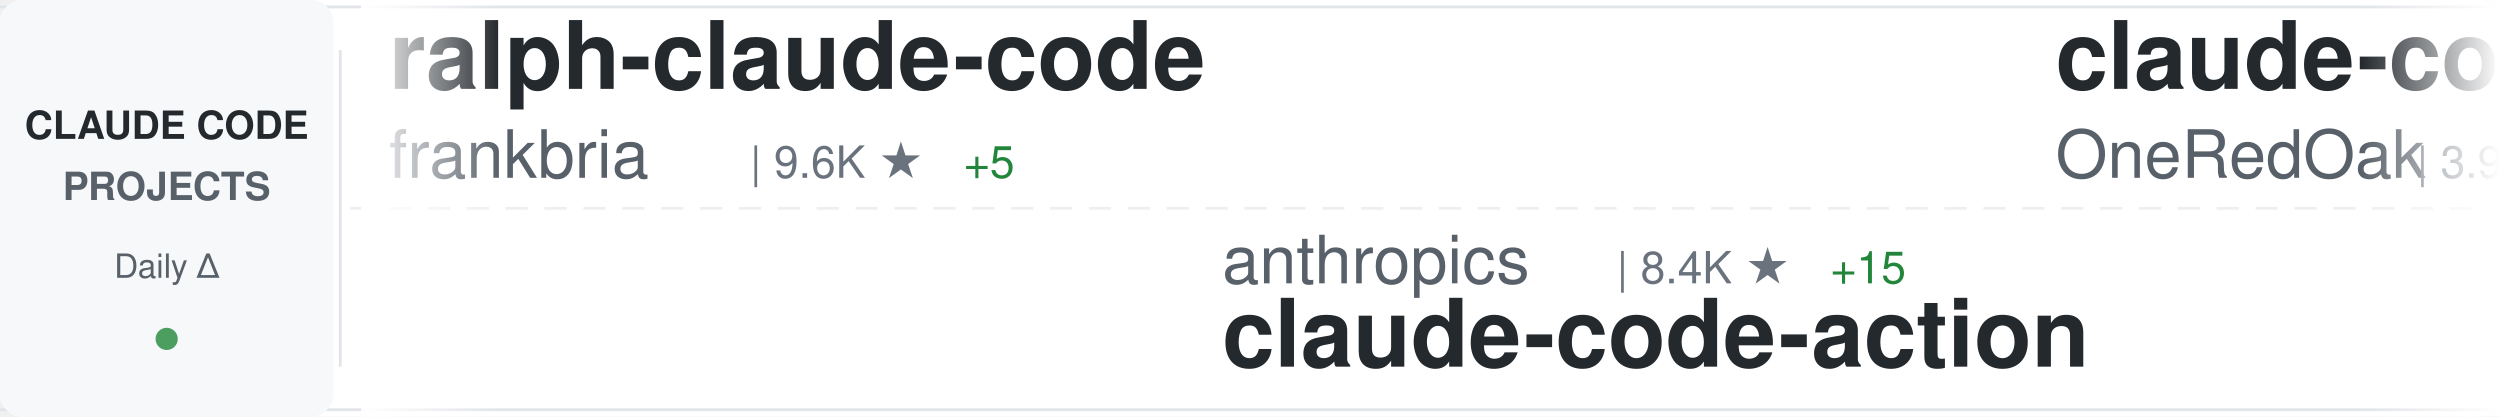
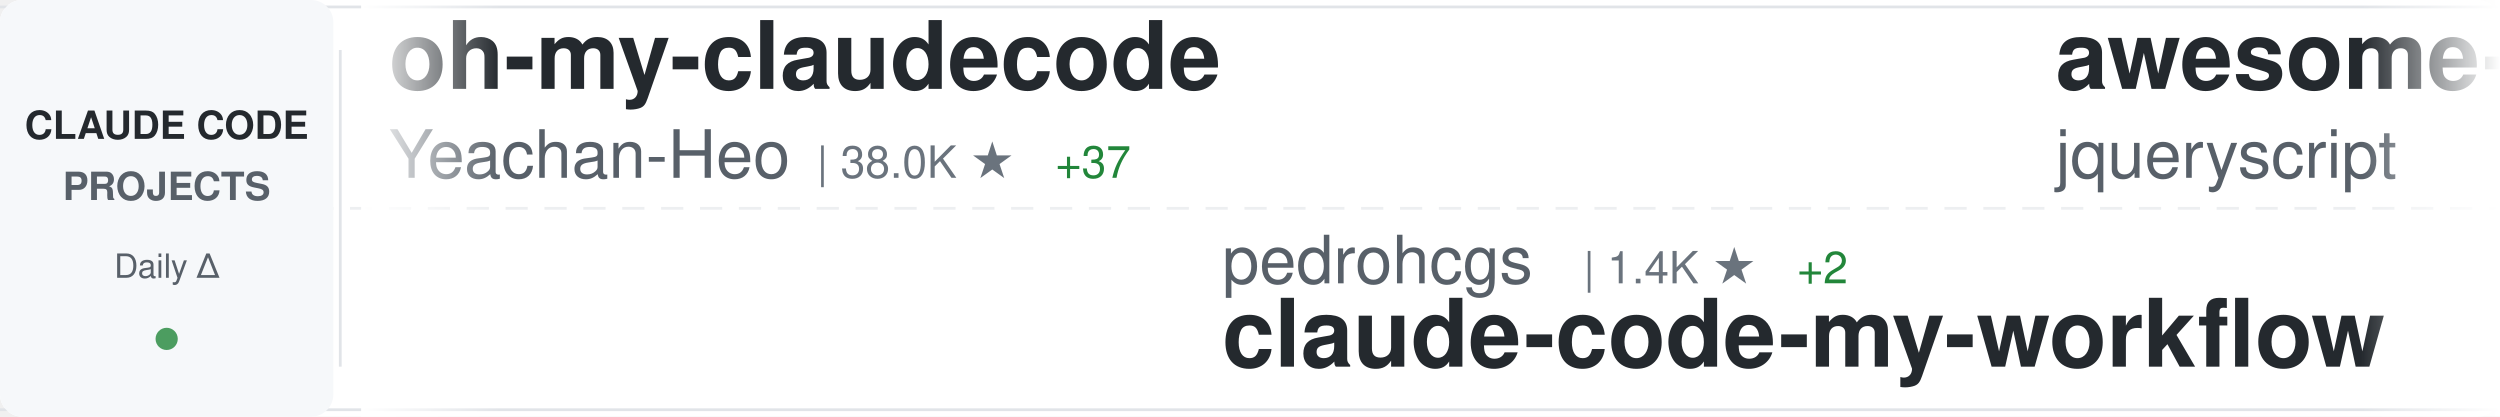
<svg xmlns="http://www.w3.org/2000/svg" width="900" height="150">
  <defs>
    <linearGradient id="awesomeLeftFade" x1="0%" y1="0%" x2="100%" y2="0%">
      <stop offset="0%" style="stop-color:#ffffff;stop-opacity:1" />
      <stop offset="100%" style="stop-color:#ffffff;stop-opacity:0" />
    </linearGradient>
    <linearGradient id="awesomeRightFade" x1="0%" y1="0%" x2="100%" y2="0%">
      <stop offset="0%" style="stop-color:#ffffff;stop-opacity:0" />
      <stop offset="100%" style="stop-color:#ffffff;stop-opacity:1" />
    </linearGradient>
  </defs>
  <rect width="900" height="150" fill="#ffffff" rx="8" />
  <rect x="0" y="2" width="900" height="1" fill="#e1e4e8" />
  <rect x="0" y="147" width="900" height="1" fill="#e1e4e8" />
  <line x1="0" y1="75" x2="900" y2="75" stroke="#e1e4e8" stroke-width="1" stroke-dasharray="8 6" opacity="0.6" />
  <rect x="0" y="0" width="120" height="150" fill="#f6f8fa" rx="8" />
  <text x="60" y="50" font-family="-apple-system, BlinkMacSystemFont, 'Segoe UI', Helvetica, Arial, sans-serif" font-size="14" font-weight="600" fill="#24292e" text-anchor="middle">CLAUDE CODE</text>
  <text x="60" y="72" font-family="-apple-system, BlinkMacSystemFont, 'Segoe UI', Helvetica, Arial, sans-serif" font-size="14" font-weight="600" fill="#586069" text-anchor="middle">PROJECTS</text>
  <text x="60" y="100" font-family="-apple-system, BlinkMacSystemFont, 'Segoe UI', Helvetica, Arial, sans-serif" font-size="12" font-weight="500" fill="#586069" text-anchor="middle">Daily Δ</text>
  <circle cx="60" cy="122" r="4" fill="#22863a" opacity="0.8" />
  <rect x="122" y="18" width="1" height="114" fill="#e1e4e8" />
  <clipPath id="awesomeTickerClip">
    <rect x="130" y="0" width="770" height="150" />
  </clipPath>
  <g clip-path="url(#awesomeTickerClip)">
    <g id="awesomeTickerItems">
      <animateTransform attributeName="transform" attributeType="XML" type="translate" from="0 0" to="-3000 0" dur="54s" repeatCount="indefinite" />
      <g transform="translate(0, 0)">
-         <text x="140" y="32" font-family="-apple-system, BlinkMacSystemFont, 'Segoe UI', Helvetica, Arial, sans-serif" font-size="34" font-weight="600" fill="#24292e">ralph-claude-code</text>
-         <text x="140" y="64" font-family="-apple-system, BlinkMacSystemFont, 'Segoe UI', Helvetica, Arial, sans-serif" font-size="24" font-weight="400" fill="#586069">frankbria</text>
-         <text x="270" y="64" font-family="-apple-system, BlinkMacSystemFont, 'Segoe UI', Helvetica, Arial, sans-serif" font-size="16" font-weight="500" fill="#6a737d">| 9.6K ★</text>
-         <text x="347" y="64" font-family="-apple-system, BlinkMacSystemFont, 'Segoe UI', Helvetica, Arial, sans-serif" font-size="16" font-weight="500" fill="#22863a"> +5</text>
+         <text x="140" y="32" font-family="-apple-system, BlinkMacSystemFont, 'Segoe UI', Helvetica, Arial, sans-serif" font-size="34" font-weight="600" fill="#24292e">oh-my-claudecode</text>
+         <text x="140" y="64" font-family="-apple-system, BlinkMacSystemFont, 'Segoe UI', Helvetica, Arial, sans-serif" font-size="24" font-weight="400" fill="#586069">Yeachan-Heo</text>
+         <text x="294" y="64" font-family="-apple-system, BlinkMacSystemFont, 'Segoe UI', Helvetica, Arial, sans-serif" font-size="16" font-weight="500" fill="#6a737d">| 38.0K ★</text>
+         <text x="380" y="64" font-family="-apple-system, BlinkMacSystemFont, 'Segoe UI', Helvetica, Arial, sans-serif" font-size="16" font-weight="500" fill="#22863a"> +37</text>
      </g>
      <g transform="translate(300, 0)">
-         <text x="140" y="102" font-family="-apple-system, BlinkMacSystemFont, 'Segoe UI', Helvetica, Arial, sans-serif" font-size="24" font-weight="400" fill="#586069">anthropics</text>
-         <text x="282" y="102" font-family="-apple-system, BlinkMacSystemFont, 'Segoe UI', Helvetica, Arial, sans-serif" font-size="16" font-weight="500" fill="#6a737d">| 8.4K ★</text>
-         <text x="359" y="102" font-family="-apple-system, BlinkMacSystemFont, 'Segoe UI', Helvetica, Arial, sans-serif" font-size="16" font-weight="500" fill="#22863a"> +15</text>
-         <text x="140" y="132" font-family="-apple-system, BlinkMacSystemFont, 'Segoe UI', Helvetica, Arial, sans-serif" font-size="34" font-weight="600" fill="#24292e">claude-code-action</text>
-       </g>
-       <g transform="translate(600, 0)">
-         <text x="140" y="32" font-family="-apple-system, BlinkMacSystemFont, 'Segoe UI', Helvetica, Arial, sans-serif" font-size="34" font-weight="600" fill="#24292e">claude-code-workflows</text>
-         <text x="140" y="64" font-family="-apple-system, BlinkMacSystemFont, 'Segoe UI', Helvetica, Arial, sans-serif" font-size="24" font-weight="400" fill="#586069">OneRedOak</text>
-         <text x="270" y="64" font-family="-apple-system, BlinkMacSystemFont, 'Segoe UI', Helvetica, Arial, sans-serif" font-size="16" font-weight="500" fill="#6a737d">| 3.9K ★</text>
-       </g>
-       <g transform="translate(900, 0)">
-         <text x="140" y="102" font-family="-apple-system, BlinkMacSystemFont, 'Segoe UI', Helvetica, Arial, sans-serif" font-size="24" font-weight="400" fill="#586069">xu-xiang</text>
-         <text x="258" y="102" font-family="-apple-system, BlinkMacSystemFont, 'Segoe UI', Helvetica, Arial, sans-serif" font-size="16" font-weight="500" fill="#6a737d">| 1.7K ★</text>
-         <text x="335" y="102" font-family="-apple-system, BlinkMacSystemFont, 'Segoe UI', Helvetica, Arial, sans-serif" font-size="16" font-weight="500" fill="#22863a"> +10</text>
-         <text x="140" y="132" font-family="-apple-system, BlinkMacSystemFont, 'Segoe UI', Helvetica, Arial, sans-serif" font-size="34" font-weight="600" fill="#24292e">everything-claude-code-z...</text>
-       </g>
-       <g transform="translate(1200, 0)">
-         <text x="140" y="32" font-family="-apple-system, BlinkMacSystemFont, 'Segoe UI', Helvetica, Arial, sans-serif" font-size="34" font-weight="600" fill="#24292e">claude-code-proxy</text>
-         <text x="140" y="64" font-family="-apple-system, BlinkMacSystemFont, 'Segoe UI', Helvetica, Arial, sans-serif" font-size="24" font-weight="400" fill="#586069">fuergaosi233</text>
-         <text x="306" y="64" font-family="-apple-system, BlinkMacSystemFont, 'Segoe UI', Helvetica, Arial, sans-serif" font-size="16" font-weight="500" fill="#6a737d">| 2.8K ★</text>
-         <text x="383" y="64" font-family="-apple-system, BlinkMacSystemFont, 'Segoe UI', Helvetica, Arial, sans-serif" font-size="16" font-weight="500" fill="#22863a"> +4</text>
-       </g>
-       <g transform="translate(1500, 0)">
-         <text x="140" y="102" font-family="-apple-system, BlinkMacSystemFont, 'Segoe UI', Helvetica, Arial, sans-serif" font-size="24" font-weight="400" fill="#586069">lorryjovens-hub</text>
-         <text x="342" y="102" font-family="-apple-system, BlinkMacSystemFont, 'Segoe UI', Helvetica, Arial, sans-serif" font-size="16" font-weight="500" fill="#6a737d">| 1.7K ★</text>
-         <text x="140" y="132" font-family="-apple-system, BlinkMacSystemFont, 'Segoe UI', Helvetica, Arial, sans-serif" font-size="34" font-weight="600" fill="#24292e">claude-code-rust</text>
-       </g>
-       <g transform="translate(1800, 0)">
-         <text x="140" y="32" font-family="-apple-system, BlinkMacSystemFont, 'Segoe UI', Helvetica, Arial, sans-serif" font-size="34" font-weight="600" fill="#24292e">claude-code-templates</text>
-         <text x="140" y="64" font-family="-apple-system, BlinkMacSystemFont, 'Segoe UI', Helvetica, Arial, sans-serif" font-size="24" font-weight="400" fill="#586069">davila7</text>
-         <text x="246" y="64" font-family="-apple-system, BlinkMacSystemFont, 'Segoe UI', Helvetica, Arial, sans-serif" font-size="16" font-weight="500" fill="#6a737d">| 29.8K ★</text>
-         <text x="332" y="64" font-family="-apple-system, BlinkMacSystemFont, 'Segoe UI', Helvetica, Arial, sans-serif" font-size="16" font-weight="500" fill="#22863a"> +36</text>
-       </g>
-       <g transform="translate(2100, 0)">
        <text x="140" y="102" font-family="-apple-system, BlinkMacSystemFont, 'Segoe UI', Helvetica, Arial, sans-serif" font-size="24" font-weight="400" fill="#586069">pedrohcgs</text>
        <text x="270" y="102" font-family="-apple-system, BlinkMacSystemFont, 'Segoe UI', Helvetica, Arial, sans-serif" font-size="16" font-weight="500" fill="#6a737d">| 1.4K ★</text>
        <text x="347" y="102" font-family="-apple-system, BlinkMacSystemFont, 'Segoe UI', Helvetica, Arial, sans-serif" font-size="16" font-weight="500" fill="#22863a"> +2</text>
        <text x="140" y="132" font-family="-apple-system, BlinkMacSystemFont, 'Segoe UI', Helvetica, Arial, sans-serif" font-size="34" font-weight="600" fill="#24292e">claude-code-my-workflow</text>
      </g>
+       <g transform="translate(600, 0)">
+         <text x="140" y="32" font-family="-apple-system, BlinkMacSystemFont, 'Segoe UI', Helvetica, Arial, sans-serif" font-size="34" font-weight="600" fill="#24292e">awesome-claude-code</text>
+         <text x="140" y="64" font-family="-apple-system, BlinkMacSystemFont, 'Segoe UI', Helvetica, Arial, sans-serif" font-size="24" font-weight="400" fill="#586069">jqueryscript</text>
+         <text x="306" y="64" font-family="-apple-system, BlinkMacSystemFont, 'Segoe UI', Helvetica, Arial, sans-serif" font-size="16" font-weight="500" fill="#6a737d">| 473 ★</text>
+         <text x="374" y="64" font-family="-apple-system, BlinkMacSystemFont, 'Segoe UI', Helvetica, Arial, sans-serif" font-size="16" font-weight="500" fill="#22863a"> +1</text>
+       </g>
+       <g transform="translate(900, 0)">
+         <text x="140" y="102" font-family="-apple-system, BlinkMacSystemFont, 'Segoe UI', Helvetica, Arial, sans-serif" font-size="24" font-weight="400" fill="#586069">OrcaWhisper</text>
+         <text x="294" y="102" font-family="-apple-system, BlinkMacSystemFont, 'Segoe UI', Helvetica, Arial, sans-serif" font-size="16" font-weight="500" fill="#6a737d">| 86 ★</text>
+         <text x="140" y="132" font-family="-apple-system, BlinkMacSystemFont, 'Segoe UI', Helvetica, Arial, sans-serif" font-size="34" font-weight="600" fill="#24292e">Claude-Code</text>
+       </g>
+       <g transform="translate(1200, 0)">
+         <text x="140" y="32" font-family="-apple-system, BlinkMacSystemFont, 'Segoe UI', Helvetica, Arial, sans-serif" font-size="34" font-weight="600" fill="#24292e">claude-code-from-source</text>
+         <text x="140" y="64" font-family="-apple-system, BlinkMacSystemFont, 'Segoe UI', Helvetica, Arial, sans-serif" font-size="24" font-weight="400" fill="#586069">alejandrobalderas</text>
+         <text x="366" y="64" font-family="-apple-system, BlinkMacSystemFont, 'Segoe UI', Helvetica, Arial, sans-serif" font-size="16" font-weight="500" fill="#6a737d">| 2.7K ★</text>
+       </g>
+       <g transform="translate(1500, 0)">
+         <text x="140" y="102" font-family="-apple-system, BlinkMacSystemFont, 'Segoe UI', Helvetica, Arial, sans-serif" font-size="24" font-weight="400" fill="#586069">ykdojo</text>
+         <text x="234" y="102" font-family="-apple-system, BlinkMacSystemFont, 'Segoe UI', Helvetica, Arial, sans-serif" font-size="16" font-weight="500" fill="#6a737d">| 9.4K ★</text>
+         <text x="311" y="102" font-family="-apple-system, BlinkMacSystemFont, 'Segoe UI', Helvetica, Arial, sans-serif" font-size="16" font-weight="500" fill="#22863a"> +23</text>
+         <text x="140" y="132" font-family="-apple-system, BlinkMacSystemFont, 'Segoe UI', Helvetica, Arial, sans-serif" font-size="34" font-weight="600" fill="#24292e">claude-code-tips</text>
+       </g>
+       <g transform="translate(1800, 0)">
+         <text x="140" y="32" font-family="-apple-system, BlinkMacSystemFont, 'Segoe UI', Helvetica, Arial, sans-serif" font-size="34" font-weight="600" fill="#24292e">claude-code-telegram</text>
+         <text x="140" y="64" font-family="-apple-system, BlinkMacSystemFont, 'Segoe UI', Helvetica, Arial, sans-serif" font-size="24" font-weight="400" fill="#586069">RichardAtCT</text>
+         <text x="294" y="64" font-family="-apple-system, BlinkMacSystemFont, 'Segoe UI', Helvetica, Arial, sans-serif" font-size="16" font-weight="500" fill="#6a737d">| 2.7K ★</text>
+         <text x="371" y="64" font-family="-apple-system, BlinkMacSystemFont, 'Segoe UI', Helvetica, Arial, sans-serif" font-size="16" font-weight="500" fill="#22863a"> +1</text>
+       </g>
+       <g transform="translate(2100, 0)">
+         <text x="140" y="102" font-family="-apple-system, BlinkMacSystemFont, 'Segoe UI', Helvetica, Arial, sans-serif" font-size="24" font-weight="400" fill="#586069">Windy3f3f3f3f</text>
+         <text x="318" y="102" font-family="-apple-system, BlinkMacSystemFont, 'Segoe UI', Helvetica, Arial, sans-serif" font-size="16" font-weight="500" fill="#6a737d">| 2.4K ★</text>
+         <text x="395" y="102" font-family="-apple-system, BlinkMacSystemFont, 'Segoe UI', Helvetica, Arial, sans-serif" font-size="16" font-weight="500" fill="#22863a"> +6</text>
+         <text x="140" y="132" font-family="-apple-system, BlinkMacSystemFont, 'Segoe UI', Helvetica, Arial, sans-serif" font-size="34" font-weight="600" fill="#24292e">claude-code-from-scratch</text>
+       </g>
      <g transform="translate(2400, 0)">
-         <text x="140" y="32" font-family="-apple-system, BlinkMacSystemFont, 'Segoe UI', Helvetica, Arial, sans-serif" font-size="34" font-weight="600" fill="#24292e">claude-code-source</text>
-         <text x="140" y="64" font-family="-apple-system, BlinkMacSystemFont, 'Segoe UI', Helvetica, Arial, sans-serif" font-size="24" font-weight="400" fill="#586069">AprilNEA</text>
-         <text x="258" y="64" font-family="-apple-system, BlinkMacSystemFont, 'Segoe UI', Helvetica, Arial, sans-serif" font-size="16" font-weight="500" fill="#6a737d">| 392 ★</text>
+         <text x="140" y="32" font-family="-apple-system, BlinkMacSystemFont, 'Segoe UI', Helvetica, Arial, sans-serif" font-size="34" font-weight="600" fill="#24292e">pi-vs-claude-code</text>
+         <text x="140" y="64" font-family="-apple-system, BlinkMacSystemFont, 'Segoe UI', Helvetica, Arial, sans-serif" font-size="24" font-weight="400" fill="#586069">disler</text>
+         <text x="234" y="64" font-family="-apple-system, BlinkMacSystemFont, 'Segoe UI', Helvetica, Arial, sans-serif" font-size="16" font-weight="500" fill="#6a737d">| 1.5K ★</text>
+         <text x="311" y="64" font-family="-apple-system, BlinkMacSystemFont, 'Segoe UI', Helvetica, Arial, sans-serif" font-size="16" font-weight="500" fill="#22863a"> +10</text>
      </g>
      <g transform="translate(2700, 0)">
-         <text x="140" y="102" font-family="-apple-system, BlinkMacSystemFont, 'Segoe UI', Helvetica, Arial, sans-serif" font-size="24" font-weight="400" fill="#586069">Windy3f3f3f3f</text>
-         <text x="318" y="102" font-family="-apple-system, BlinkMacSystemFont, 'Segoe UI', Helvetica, Arial, sans-serif" font-size="16" font-weight="500" fill="#6a737d">| 3.2K ★</text>
-         <text x="395" y="102" font-family="-apple-system, BlinkMacSystemFont, 'Segoe UI', Helvetica, Arial, sans-serif" font-size="16" font-weight="500" fill="#22863a"> +8</text>
-         <text x="140" y="132" font-family="-apple-system, BlinkMacSystemFont, 'Segoe UI', Helvetica, Arial, sans-serif" font-size="34" font-weight="600" fill="#24292e">how-claude-code-works</text>
+         <text x="140" y="102" font-family="-apple-system, BlinkMacSystemFont, 'Segoe UI', Helvetica, Arial, sans-serif" font-size="24" font-weight="400" fill="#586069">Yuyz0112</text>
+         <text x="258" y="102" font-family="-apple-system, BlinkMacSystemFont, 'Segoe UI', Helvetica, Arial, sans-serif" font-size="16" font-weight="500" fill="#6a737d">| 2.4K ★</text>
+         <text x="140" y="132" font-family="-apple-system, BlinkMacSystemFont, 'Segoe UI', Helvetica, Arial, sans-serif" font-size="34" font-weight="600" fill="#24292e">claude-code-reverse</text>
      </g>
      <g transform="translate(3000, 0)">
-         <text x="140" y="32" font-family="-apple-system, BlinkMacSystemFont, 'Segoe UI', Helvetica, Arial, sans-serif" font-size="34" font-weight="600" fill="#24292e">ralph-claude-code</text>
-         <text x="140" y="64" font-family="-apple-system, BlinkMacSystemFont, 'Segoe UI', Helvetica, Arial, sans-serif" font-size="24" font-weight="400" fill="#586069">frankbria</text>
-         <text x="270" y="64" font-family="-apple-system, BlinkMacSystemFont, 'Segoe UI', Helvetica, Arial, sans-serif" font-size="16" font-weight="500" fill="#6a737d">| 9.6K ★</text>
-         <text x="347" y="64" font-family="-apple-system, BlinkMacSystemFont, 'Segoe UI', Helvetica, Arial, sans-serif" font-size="16" font-weight="500" fill="#22863a"> +5</text>
+         <text x="140" y="32" font-family="-apple-system, BlinkMacSystemFont, 'Segoe UI', Helvetica, Arial, sans-serif" font-size="34" font-weight="600" fill="#24292e">oh-my-claudecode</text>
+         <text x="140" y="64" font-family="-apple-system, BlinkMacSystemFont, 'Segoe UI', Helvetica, Arial, sans-serif" font-size="24" font-weight="400" fill="#586069">Yeachan-Heo</text>
+         <text x="294" y="64" font-family="-apple-system, BlinkMacSystemFont, 'Segoe UI', Helvetica, Arial, sans-serif" font-size="16" font-weight="500" fill="#6a737d">| 38.0K ★</text>
+         <text x="380" y="64" font-family="-apple-system, BlinkMacSystemFont, 'Segoe UI', Helvetica, Arial, sans-serif" font-size="16" font-weight="500" fill="#22863a"> +37</text>
      </g>
      <g transform="translate(3300, 0)">
-         <text x="140" y="102" font-family="-apple-system, BlinkMacSystemFont, 'Segoe UI', Helvetica, Arial, sans-serif" font-size="24" font-weight="400" fill="#586069">anthropics</text>
-         <text x="282" y="102" font-family="-apple-system, BlinkMacSystemFont, 'Segoe UI', Helvetica, Arial, sans-serif" font-size="16" font-weight="500" fill="#6a737d">| 8.4K ★</text>
-         <text x="359" y="102" font-family="-apple-system, BlinkMacSystemFont, 'Segoe UI', Helvetica, Arial, sans-serif" font-size="16" font-weight="500" fill="#22863a"> +15</text>
-         <text x="140" y="132" font-family="-apple-system, BlinkMacSystemFont, 'Segoe UI', Helvetica, Arial, sans-serif" font-size="34" font-weight="600" fill="#24292e">claude-code-action</text>
+         <text x="140" y="102" font-family="-apple-system, BlinkMacSystemFont, 'Segoe UI', Helvetica, Arial, sans-serif" font-size="24" font-weight="400" fill="#586069">pedrohcgs</text>
+         <text x="270" y="102" font-family="-apple-system, BlinkMacSystemFont, 'Segoe UI', Helvetica, Arial, sans-serif" font-size="16" font-weight="500" fill="#6a737d">| 1.4K ★</text>
+         <text x="347" y="102" font-family="-apple-system, BlinkMacSystemFont, 'Segoe UI', Helvetica, Arial, sans-serif" font-size="16" font-weight="500" fill="#22863a"> +2</text>
+         <text x="140" y="132" font-family="-apple-system, BlinkMacSystemFont, 'Segoe UI', Helvetica, Arial, sans-serif" font-size="34" font-weight="600" fill="#24292e">claude-code-my-workflow</text>
      </g>
      <g transform="translate(3600, 0)">
-         <text x="140" y="32" font-family="-apple-system, BlinkMacSystemFont, 'Segoe UI', Helvetica, Arial, sans-serif" font-size="34" font-weight="600" fill="#24292e">claude-code-workflows</text>
-         <text x="140" y="64" font-family="-apple-system, BlinkMacSystemFont, 'Segoe UI', Helvetica, Arial, sans-serif" font-size="24" font-weight="400" fill="#586069">OneRedOak</text>
-         <text x="270" y="64" font-family="-apple-system, BlinkMacSystemFont, 'Segoe UI', Helvetica, Arial, sans-serif" font-size="16" font-weight="500" fill="#6a737d">| 3.9K ★</text>
+         <text x="140" y="32" font-family="-apple-system, BlinkMacSystemFont, 'Segoe UI', Helvetica, Arial, sans-serif" font-size="34" font-weight="600" fill="#24292e">awesome-claude-code</text>
+         <text x="140" y="64" font-family="-apple-system, BlinkMacSystemFont, 'Segoe UI', Helvetica, Arial, sans-serif" font-size="24" font-weight="400" fill="#586069">jqueryscript</text>
+         <text x="306" y="64" font-family="-apple-system, BlinkMacSystemFont, 'Segoe UI', Helvetica, Arial, sans-serif" font-size="16" font-weight="500" fill="#6a737d">| 473 ★</text>
+         <text x="374" y="64" font-family="-apple-system, BlinkMacSystemFont, 'Segoe UI', Helvetica, Arial, sans-serif" font-size="16" font-weight="500" fill="#22863a"> +1</text>
      </g>
      <g transform="translate(3900, 0)">
-         <text x="140" y="102" font-family="-apple-system, BlinkMacSystemFont, 'Segoe UI', Helvetica, Arial, sans-serif" font-size="24" font-weight="400" fill="#586069">xu-xiang</text>
-         <text x="258" y="102" font-family="-apple-system, BlinkMacSystemFont, 'Segoe UI', Helvetica, Arial, sans-serif" font-size="16" font-weight="500" fill="#6a737d">| 1.7K ★</text>
-         <text x="335" y="102" font-family="-apple-system, BlinkMacSystemFont, 'Segoe UI', Helvetica, Arial, sans-serif" font-size="16" font-weight="500" fill="#22863a"> +10</text>
-         <text x="140" y="132" font-family="-apple-system, BlinkMacSystemFont, 'Segoe UI', Helvetica, Arial, sans-serif" font-size="34" font-weight="600" fill="#24292e">everything-claude-code-z...</text>
+         <text x="140" y="102" font-family="-apple-system, BlinkMacSystemFont, 'Segoe UI', Helvetica, Arial, sans-serif" font-size="24" font-weight="400" fill="#586069">OrcaWhisper</text>
+         <text x="294" y="102" font-family="-apple-system, BlinkMacSystemFont, 'Segoe UI', Helvetica, Arial, sans-serif" font-size="16" font-weight="500" fill="#6a737d">| 86 ★</text>
+         <text x="140" y="132" font-family="-apple-system, BlinkMacSystemFont, 'Segoe UI', Helvetica, Arial, sans-serif" font-size="34" font-weight="600" fill="#24292e">Claude-Code</text>
      </g>
    </g>
  </g>
  <rect x="130" y="0" width="50" height="150" fill="url(#awesomeLeftFade)" />
  <rect x="850" y="0" width="50" height="150" fill="url(#awesomeRightFade)" />
</svg>
